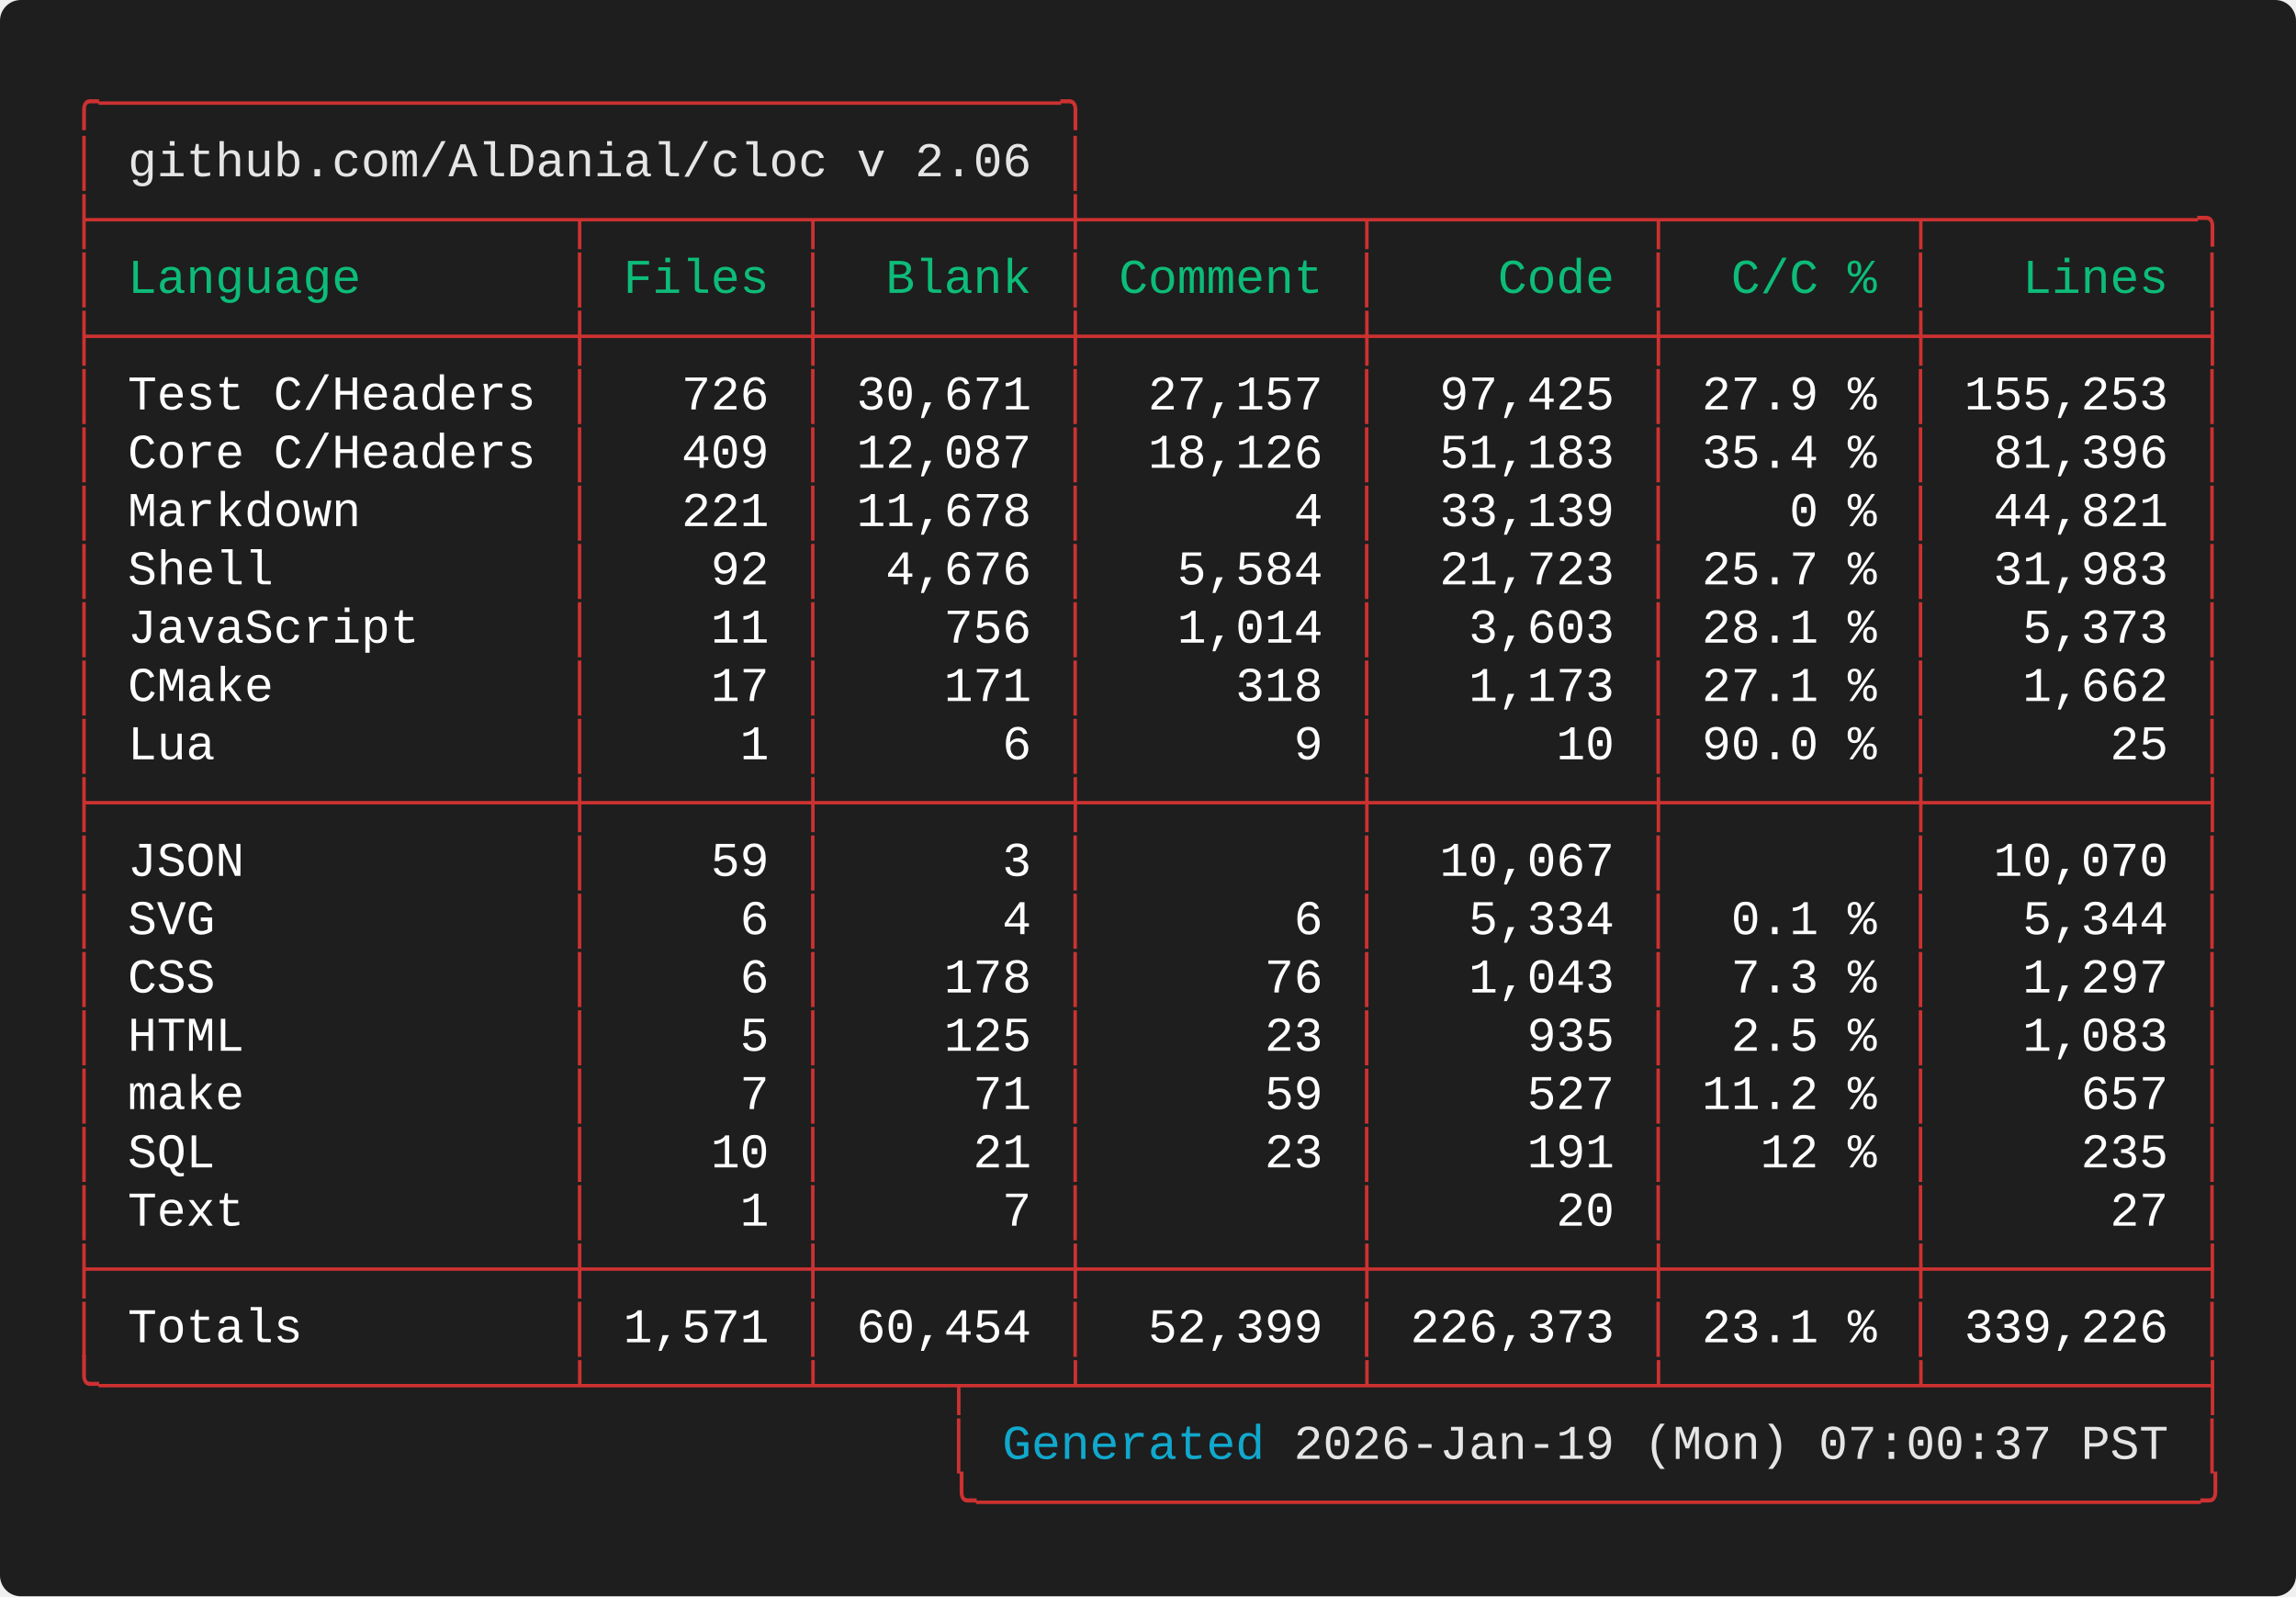
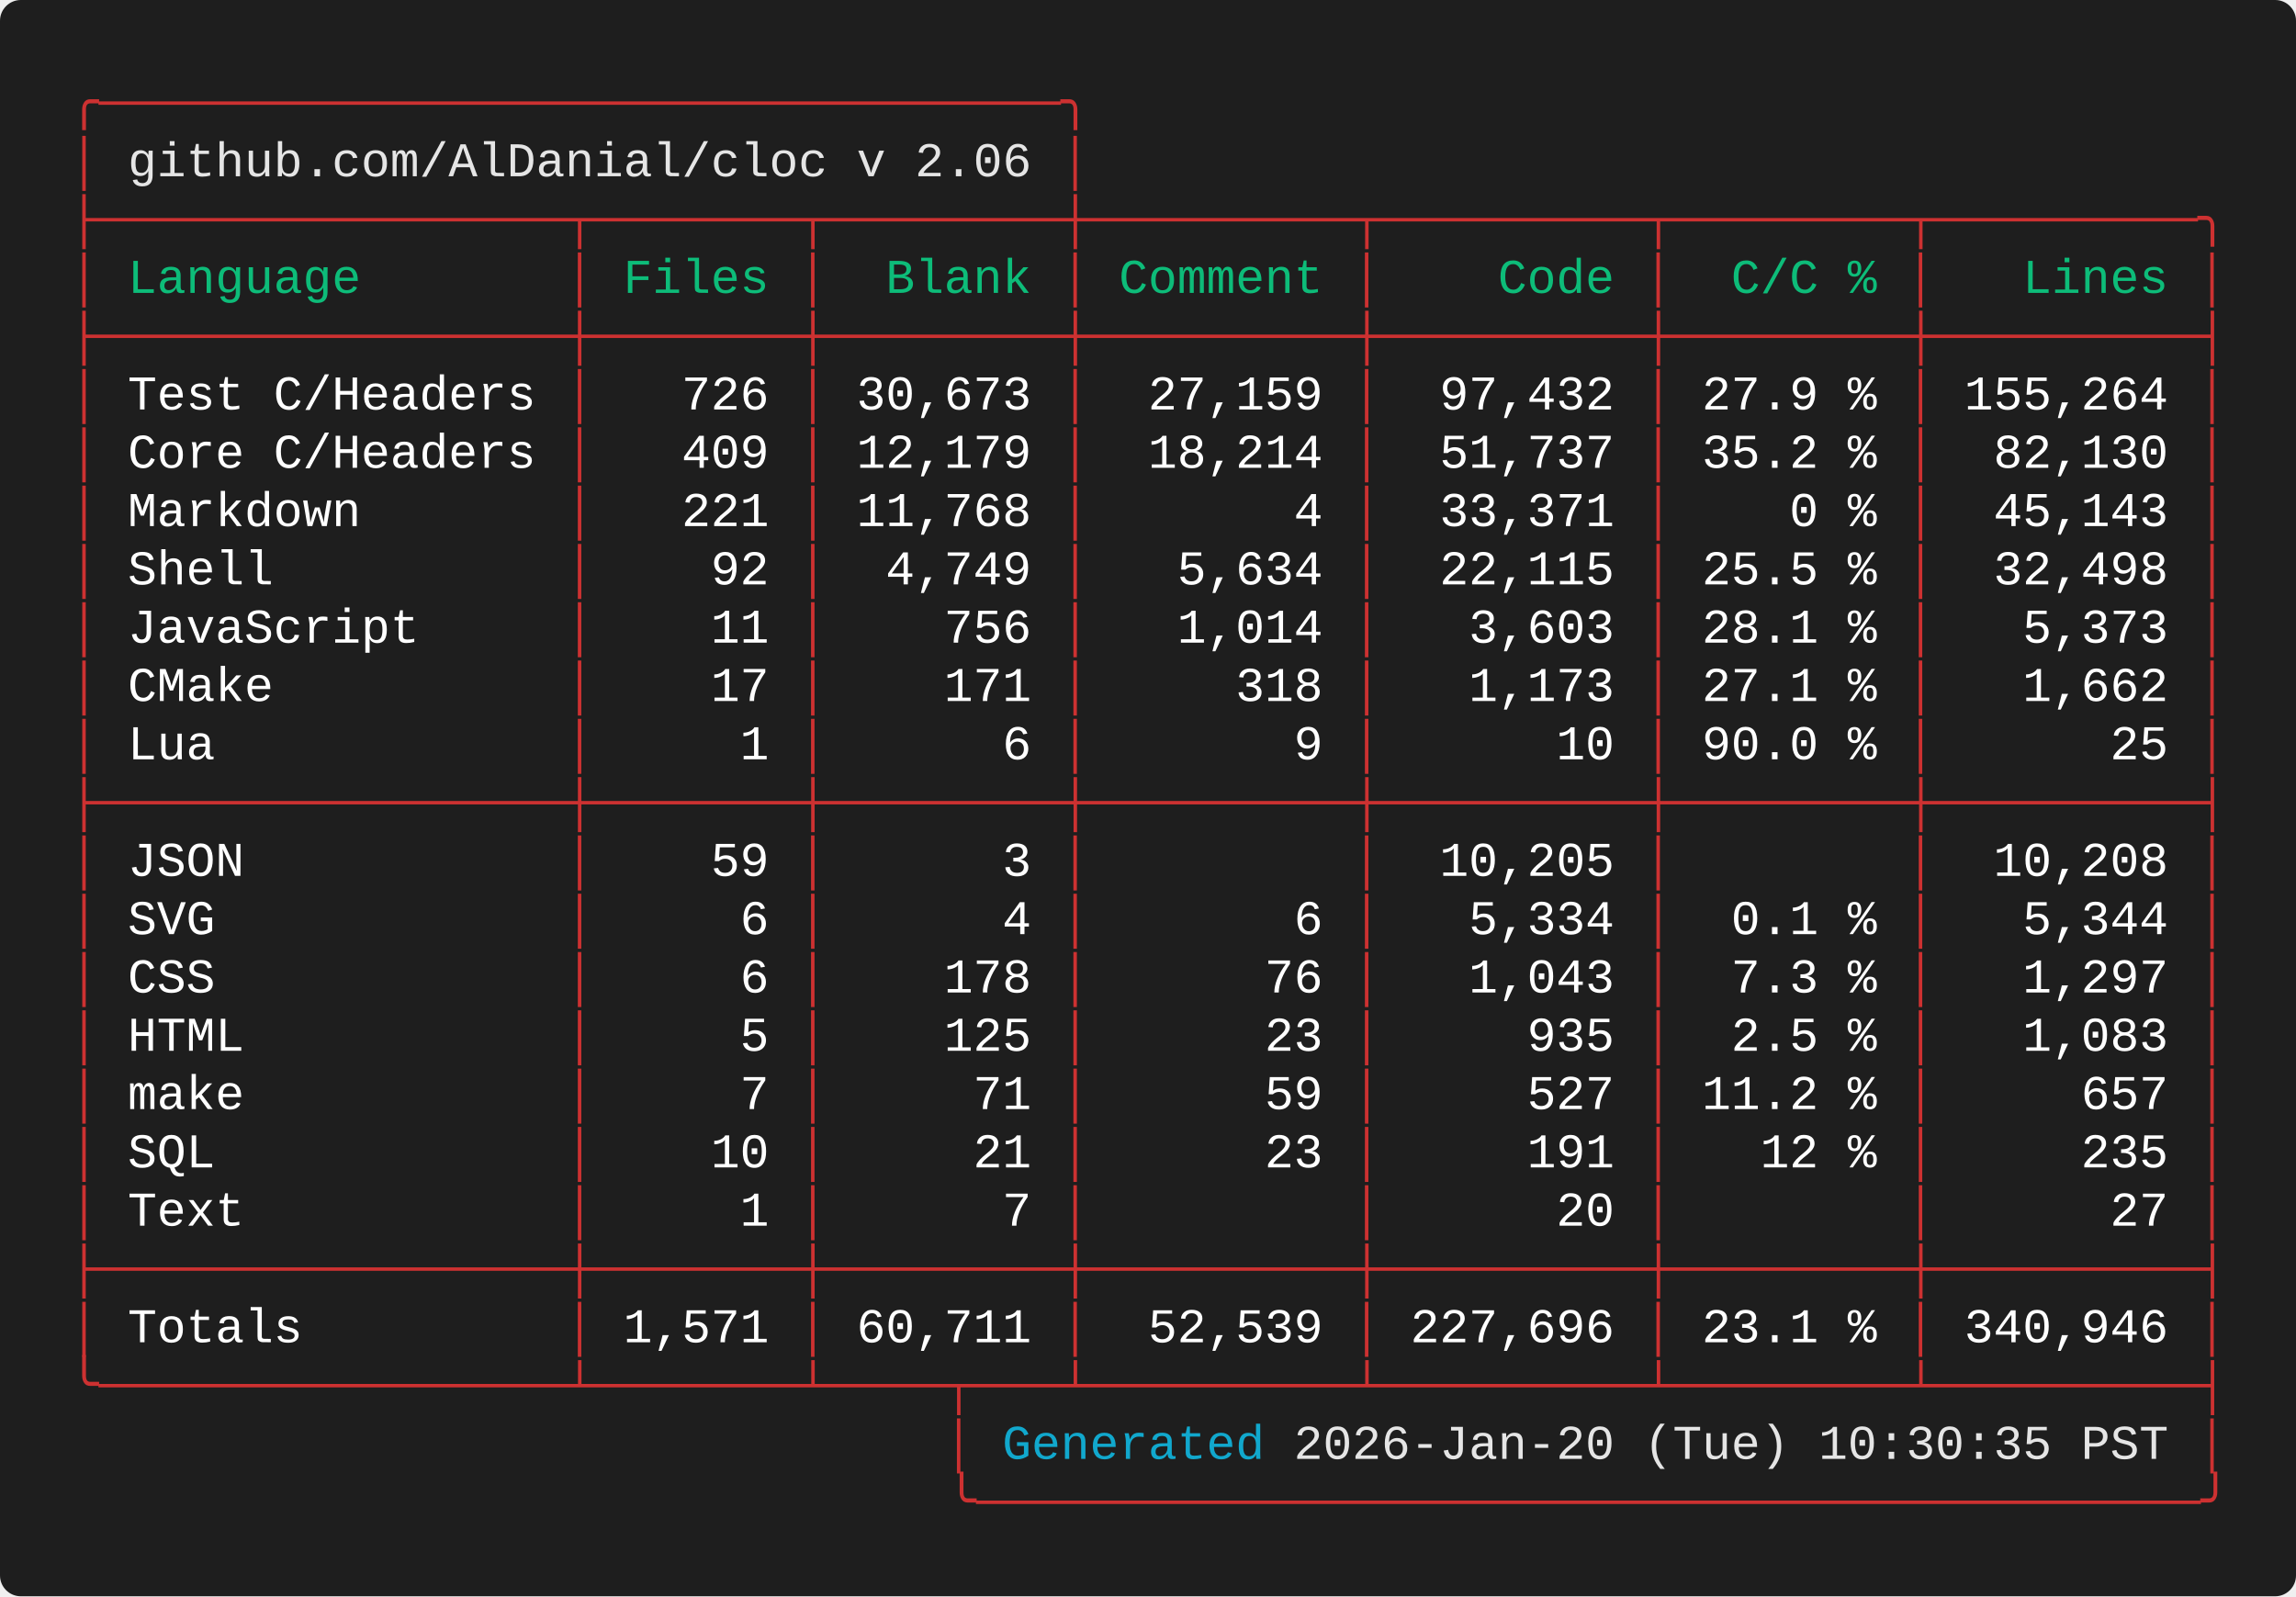
<svg xmlns="http://www.w3.org/2000/svg" width="661.60" height="460.00" viewBox="0 0 661.60 460.00">
  <defs>
    <style type="text/css">.terminal-text { font-family: 'Vanadium Mono Semi-Extended', 'Consolas', 'Monaco', 'Courier New', monospace; }</style>
  </defs>
  <rect width="100%" height="100%" fill="#1e1e1e" rx="6" />
  <text x="20.00" y="34.00" font-size="14" class="terminal-text" xml:space="preserve" textLength="294.00" lengthAdjust="spacingAndGlyphs" fill="#cd3131">╭─────────────────────────────────╮</text>
  <text x="20.00" y="50.80" font-size="14" class="terminal-text" xml:space="preserve" textLength="16.80" lengthAdjust="spacingAndGlyphs" fill="#cd3131">│ </text>
  <text x="36.80" y="50.80" font-size="14" class="terminal-text" xml:space="preserve" textLength="260.40" lengthAdjust="spacingAndGlyphs" fill="#e5e5e5">github.com/AlDanial/cloc v 2.06</text>
  <text x="297.20" y="50.80" font-size="14" class="terminal-text" xml:space="preserve" textLength="8.40" lengthAdjust="spacingAndGlyphs" fill="#ffffff"> </text>
  <text x="305.60" y="50.80" font-size="14" class="terminal-text" xml:space="preserve" textLength="8.40" lengthAdjust="spacingAndGlyphs" fill="#cd3131">│</text>
  <text x="20.00" y="67.60" font-size="14" class="terminal-text" xml:space="preserve" textLength="621.60" lengthAdjust="spacingAndGlyphs" fill="#cd3131">├────────────────┬───────┬────────┼─────────┬─────────┬────────┬─────────╮</text>
  <text x="20.00" y="84.40" font-size="14" class="terminal-text" xml:space="preserve" textLength="8.40" lengthAdjust="spacingAndGlyphs" fill="#cd3131">│</text>
  <text x="28.40" y="84.40" font-size="14" class="terminal-text" xml:space="preserve" textLength="134.40" lengthAdjust="spacingAndGlyphs" fill="#0dbc79"> Language       </text>
  <text x="162.80" y="84.40" font-size="14" class="terminal-text" xml:space="preserve" textLength="8.40" lengthAdjust="spacingAndGlyphs" fill="#cd3131">│</text>
  <text x="171.20" y="84.40" font-size="14" class="terminal-text" xml:space="preserve" textLength="58.80" lengthAdjust="spacingAndGlyphs" fill="#0dbc79"> Files </text>
  <text x="230.00" y="84.40" font-size="14" class="terminal-text" xml:space="preserve" textLength="8.40" lengthAdjust="spacingAndGlyphs" fill="#cd3131">│</text>
  <text x="238.40" y="84.40" font-size="14" class="terminal-text" xml:space="preserve" textLength="67.20" lengthAdjust="spacingAndGlyphs" fill="#0dbc79">  Blank </text>
  <text x="305.60" y="84.40" font-size="14" class="terminal-text" xml:space="preserve" textLength="8.40" lengthAdjust="spacingAndGlyphs" fill="#cd3131">│</text>
  <text x="314.00" y="84.40" font-size="14" class="terminal-text" xml:space="preserve" textLength="75.60" lengthAdjust="spacingAndGlyphs" fill="#0dbc79"> Comment </text>
  <text x="389.60" y="84.40" font-size="14" class="terminal-text" xml:space="preserve" textLength="8.40" lengthAdjust="spacingAndGlyphs" fill="#cd3131">│</text>
  <text x="398.00" y="84.40" font-size="14" class="terminal-text" xml:space="preserve" textLength="75.60" lengthAdjust="spacingAndGlyphs" fill="#0dbc79">    Code </text>
  <text x="473.60" y="84.40" font-size="14" class="terminal-text" xml:space="preserve" textLength="8.40" lengthAdjust="spacingAndGlyphs" fill="#cd3131">│</text>
  <text x="482.00" y="84.40" font-size="14" class="terminal-text" xml:space="preserve" textLength="67.20" lengthAdjust="spacingAndGlyphs" fill="#0dbc79">  C/C % </text>
  <text x="549.20" y="84.40" font-size="14" class="terminal-text" xml:space="preserve" textLength="8.40" lengthAdjust="spacingAndGlyphs" fill="#cd3131">│</text>
  <text x="557.60" y="84.40" font-size="14" class="terminal-text" xml:space="preserve" textLength="75.60" lengthAdjust="spacingAndGlyphs" fill="#0dbc79">   Lines </text>
  <text x="633.20" y="84.40" font-size="14" class="terminal-text" xml:space="preserve" textLength="8.40" lengthAdjust="spacingAndGlyphs" fill="#cd3131">│</text>
  <text x="20.00" y="101.20" font-size="14" class="terminal-text" xml:space="preserve" textLength="621.60" lengthAdjust="spacingAndGlyphs" fill="#cd3131">├────────────────┼───────┼────────┼─────────┼─────────┼────────┼─────────┤</text>
  <text x="20.00" y="118.00" font-size="14" class="terminal-text" xml:space="preserve" textLength="8.40" lengthAdjust="spacingAndGlyphs" fill="#cd3131">│</text>
  <text x="28.40" y="118.00" font-size="14" class="terminal-text" xml:space="preserve" textLength="134.40" lengthAdjust="spacingAndGlyphs" fill="#ffffff"> Test C/Headers </text>
  <text x="162.80" y="118.00" font-size="14" class="terminal-text" xml:space="preserve" textLength="8.40" lengthAdjust="spacingAndGlyphs" fill="#cd3131">│</text>
  <text x="171.20" y="118.00" font-size="14" class="terminal-text" xml:space="preserve" textLength="58.80" lengthAdjust="spacingAndGlyphs" fill="#ffffff">   726 </text>
  <text x="230.00" y="118.00" font-size="14" class="terminal-text" xml:space="preserve" textLength="8.40" lengthAdjust="spacingAndGlyphs" fill="#cd3131">│</text>
-   <text x="238.40" y="118.00" font-size="14" class="terminal-text" xml:space="preserve" textLength="67.20" lengthAdjust="spacingAndGlyphs" fill="#ffffff"> 30,671 </text>
+   <text x="238.40" y="118.00" font-size="14" class="terminal-text" xml:space="preserve" textLength="67.20" lengthAdjust="spacingAndGlyphs" fill="#ffffff"> 30,673 </text>
  <text x="305.60" y="118.00" font-size="14" class="terminal-text" xml:space="preserve" textLength="8.40" lengthAdjust="spacingAndGlyphs" fill="#cd3131">│</text>
-   <text x="314.00" y="118.00" font-size="14" class="terminal-text" xml:space="preserve" textLength="75.60" lengthAdjust="spacingAndGlyphs" fill="#ffffff">  27,157 </text>
+   <text x="314.00" y="118.00" font-size="14" class="terminal-text" xml:space="preserve" textLength="75.60" lengthAdjust="spacingAndGlyphs" fill="#ffffff">  27,159 </text>
  <text x="389.60" y="118.00" font-size="14" class="terminal-text" xml:space="preserve" textLength="8.40" lengthAdjust="spacingAndGlyphs" fill="#cd3131">│</text>
-   <text x="398.00" y="118.00" font-size="14" class="terminal-text" xml:space="preserve" textLength="75.60" lengthAdjust="spacingAndGlyphs" fill="#ffffff">  97,425 </text>
+   <text x="398.00" y="118.00" font-size="14" class="terminal-text" xml:space="preserve" textLength="75.60" lengthAdjust="spacingAndGlyphs" fill="#ffffff">  97,432 </text>
  <text x="473.60" y="118.00" font-size="14" class="terminal-text" xml:space="preserve" textLength="8.40" lengthAdjust="spacingAndGlyphs" fill="#cd3131">│</text>
  <text x="482.00" y="118.00" font-size="14" class="terminal-text" xml:space="preserve" textLength="67.20" lengthAdjust="spacingAndGlyphs" fill="#ffffff"> 27.9 % </text>
  <text x="549.20" y="118.00" font-size="14" class="terminal-text" xml:space="preserve" textLength="8.40" lengthAdjust="spacingAndGlyphs" fill="#cd3131">│</text>
-   <text x="557.60" y="118.00" font-size="14" class="terminal-text" xml:space="preserve" textLength="75.60" lengthAdjust="spacingAndGlyphs" fill="#ffffff"> 155,253 </text>
+   <text x="557.60" y="118.00" font-size="14" class="terminal-text" xml:space="preserve" textLength="75.60" lengthAdjust="spacingAndGlyphs" fill="#ffffff"> 155,264 </text>
  <text x="633.20" y="118.00" font-size="14" class="terminal-text" xml:space="preserve" textLength="8.40" lengthAdjust="spacingAndGlyphs" fill="#cd3131">│</text>
  <text x="20.00" y="134.80" font-size="14" class="terminal-text" xml:space="preserve" textLength="8.40" lengthAdjust="spacingAndGlyphs" fill="#cd3131">│</text>
  <text x="28.40" y="134.80" font-size="14" class="terminal-text" xml:space="preserve" textLength="134.40" lengthAdjust="spacingAndGlyphs" fill="#ffffff"> Core C/Headers </text>
  <text x="162.80" y="134.80" font-size="14" class="terminal-text" xml:space="preserve" textLength="8.40" lengthAdjust="spacingAndGlyphs" fill="#cd3131">│</text>
  <text x="171.20" y="134.80" font-size="14" class="terminal-text" xml:space="preserve" textLength="58.80" lengthAdjust="spacingAndGlyphs" fill="#ffffff">   409 </text>
  <text x="230.00" y="134.80" font-size="14" class="terminal-text" xml:space="preserve" textLength="8.40" lengthAdjust="spacingAndGlyphs" fill="#cd3131">│</text>
-   <text x="238.40" y="134.80" font-size="14" class="terminal-text" xml:space="preserve" textLength="67.20" lengthAdjust="spacingAndGlyphs" fill="#ffffff"> 12,087 </text>
+   <text x="238.40" y="134.80" font-size="14" class="terminal-text" xml:space="preserve" textLength="67.20" lengthAdjust="spacingAndGlyphs" fill="#ffffff"> 12,179 </text>
  <text x="305.60" y="134.80" font-size="14" class="terminal-text" xml:space="preserve" textLength="8.40" lengthAdjust="spacingAndGlyphs" fill="#cd3131">│</text>
-   <text x="314.00" y="134.80" font-size="14" class="terminal-text" xml:space="preserve" textLength="75.60" lengthAdjust="spacingAndGlyphs" fill="#ffffff">  18,126 </text>
+   <text x="314.00" y="134.80" font-size="14" class="terminal-text" xml:space="preserve" textLength="75.60" lengthAdjust="spacingAndGlyphs" fill="#ffffff">  18,214 </text>
  <text x="389.60" y="134.80" font-size="14" class="terminal-text" xml:space="preserve" textLength="8.40" lengthAdjust="spacingAndGlyphs" fill="#cd3131">│</text>
-   <text x="398.00" y="134.80" font-size="14" class="terminal-text" xml:space="preserve" textLength="75.60" lengthAdjust="spacingAndGlyphs" fill="#ffffff">  51,183 </text>
+   <text x="398.00" y="134.80" font-size="14" class="terminal-text" xml:space="preserve" textLength="75.60" lengthAdjust="spacingAndGlyphs" fill="#ffffff">  51,737 </text>
  <text x="473.60" y="134.80" font-size="14" class="terminal-text" xml:space="preserve" textLength="8.40" lengthAdjust="spacingAndGlyphs" fill="#cd3131">│</text>
-   <text x="482.00" y="134.80" font-size="14" class="terminal-text" xml:space="preserve" textLength="67.20" lengthAdjust="spacingAndGlyphs" fill="#ffffff"> 35.4 % </text>
+   <text x="482.00" y="134.80" font-size="14" class="terminal-text" xml:space="preserve" textLength="67.20" lengthAdjust="spacingAndGlyphs" fill="#ffffff"> 35.2 % </text>
  <text x="549.20" y="134.80" font-size="14" class="terminal-text" xml:space="preserve" textLength="8.40" lengthAdjust="spacingAndGlyphs" fill="#cd3131">│</text>
-   <text x="557.60" y="134.80" font-size="14" class="terminal-text" xml:space="preserve" textLength="75.60" lengthAdjust="spacingAndGlyphs" fill="#ffffff">  81,396 </text>
+   <text x="557.60" y="134.80" font-size="14" class="terminal-text" xml:space="preserve" textLength="75.60" lengthAdjust="spacingAndGlyphs" fill="#ffffff">  82,130 </text>
  <text x="633.20" y="134.80" font-size="14" class="terminal-text" xml:space="preserve" textLength="8.40" lengthAdjust="spacingAndGlyphs" fill="#cd3131">│</text>
  <text x="20.00" y="151.60" font-size="14" class="terminal-text" xml:space="preserve" textLength="8.40" lengthAdjust="spacingAndGlyphs" fill="#cd3131">│</text>
  <text x="28.40" y="151.60" font-size="14" class="terminal-text" xml:space="preserve" textLength="134.40" lengthAdjust="spacingAndGlyphs" fill="#ffffff"> Markdown       </text>
  <text x="162.80" y="151.60" font-size="14" class="terminal-text" xml:space="preserve" textLength="8.40" lengthAdjust="spacingAndGlyphs" fill="#cd3131">│</text>
  <text x="171.20" y="151.60" font-size="14" class="terminal-text" xml:space="preserve" textLength="58.80" lengthAdjust="spacingAndGlyphs" fill="#ffffff">   221 </text>
  <text x="230.00" y="151.60" font-size="14" class="terminal-text" xml:space="preserve" textLength="8.40" lengthAdjust="spacingAndGlyphs" fill="#cd3131">│</text>
-   <text x="238.40" y="151.60" font-size="14" class="terminal-text" xml:space="preserve" textLength="67.20" lengthAdjust="spacingAndGlyphs" fill="#ffffff"> 11,678 </text>
+   <text x="238.40" y="151.60" font-size="14" class="terminal-text" xml:space="preserve" textLength="67.20" lengthAdjust="spacingAndGlyphs" fill="#ffffff"> 11,768 </text>
  <text x="305.60" y="151.60" font-size="14" class="terminal-text" xml:space="preserve" textLength="8.40" lengthAdjust="spacingAndGlyphs" fill="#cd3131">│</text>
  <text x="314.00" y="151.60" font-size="14" class="terminal-text" xml:space="preserve" textLength="75.60" lengthAdjust="spacingAndGlyphs" fill="#ffffff">       4 </text>
  <text x="389.60" y="151.60" font-size="14" class="terminal-text" xml:space="preserve" textLength="8.40" lengthAdjust="spacingAndGlyphs" fill="#cd3131">│</text>
-   <text x="398.00" y="151.60" font-size="14" class="terminal-text" xml:space="preserve" textLength="75.60" lengthAdjust="spacingAndGlyphs" fill="#ffffff">  33,139 </text>
+   <text x="398.00" y="151.60" font-size="14" class="terminal-text" xml:space="preserve" textLength="75.60" lengthAdjust="spacingAndGlyphs" fill="#ffffff">  33,371 </text>
  <text x="473.60" y="151.60" font-size="14" class="terminal-text" xml:space="preserve" textLength="8.40" lengthAdjust="spacingAndGlyphs" fill="#cd3131">│</text>
  <text x="482.00" y="151.60" font-size="14" class="terminal-text" xml:space="preserve" textLength="67.20" lengthAdjust="spacingAndGlyphs" fill="#ffffff">    0 % </text>
  <text x="549.20" y="151.60" font-size="14" class="terminal-text" xml:space="preserve" textLength="8.40" lengthAdjust="spacingAndGlyphs" fill="#cd3131">│</text>
-   <text x="557.60" y="151.60" font-size="14" class="terminal-text" xml:space="preserve" textLength="75.60" lengthAdjust="spacingAndGlyphs" fill="#ffffff">  44,821 </text>
+   <text x="557.60" y="151.60" font-size="14" class="terminal-text" xml:space="preserve" textLength="75.60" lengthAdjust="spacingAndGlyphs" fill="#ffffff">  45,143 </text>
  <text x="633.20" y="151.60" font-size="14" class="terminal-text" xml:space="preserve" textLength="8.40" lengthAdjust="spacingAndGlyphs" fill="#cd3131">│</text>
  <text x="20.00" y="168.40" font-size="14" class="terminal-text" xml:space="preserve" textLength="8.40" lengthAdjust="spacingAndGlyphs" fill="#cd3131">│</text>
  <text x="28.40" y="168.40" font-size="14" class="terminal-text" xml:space="preserve" textLength="134.40" lengthAdjust="spacingAndGlyphs" fill="#ffffff"> Shell          </text>
  <text x="162.80" y="168.40" font-size="14" class="terminal-text" xml:space="preserve" textLength="8.40" lengthAdjust="spacingAndGlyphs" fill="#cd3131">│</text>
  <text x="171.20" y="168.40" font-size="14" class="terminal-text" xml:space="preserve" textLength="58.80" lengthAdjust="spacingAndGlyphs" fill="#ffffff">    92 </text>
  <text x="230.00" y="168.40" font-size="14" class="terminal-text" xml:space="preserve" textLength="8.40" lengthAdjust="spacingAndGlyphs" fill="#cd3131">│</text>
-   <text x="238.40" y="168.40" font-size="14" class="terminal-text" xml:space="preserve" textLength="67.20" lengthAdjust="spacingAndGlyphs" fill="#ffffff">  4,676 </text>
+   <text x="238.40" y="168.40" font-size="14" class="terminal-text" xml:space="preserve" textLength="67.20" lengthAdjust="spacingAndGlyphs" fill="#ffffff">  4,749 </text>
  <text x="305.60" y="168.40" font-size="14" class="terminal-text" xml:space="preserve" textLength="8.40" lengthAdjust="spacingAndGlyphs" fill="#cd3131">│</text>
-   <text x="314.00" y="168.40" font-size="14" class="terminal-text" xml:space="preserve" textLength="75.60" lengthAdjust="spacingAndGlyphs" fill="#ffffff">   5,584 </text>
+   <text x="314.00" y="168.40" font-size="14" class="terminal-text" xml:space="preserve" textLength="75.60" lengthAdjust="spacingAndGlyphs" fill="#ffffff">   5,634 </text>
  <text x="389.60" y="168.40" font-size="14" class="terminal-text" xml:space="preserve" textLength="8.40" lengthAdjust="spacingAndGlyphs" fill="#cd3131">│</text>
-   <text x="398.00" y="168.40" font-size="14" class="terminal-text" xml:space="preserve" textLength="75.60" lengthAdjust="spacingAndGlyphs" fill="#ffffff">  21,723 </text>
+   <text x="398.00" y="168.40" font-size="14" class="terminal-text" xml:space="preserve" textLength="75.60" lengthAdjust="spacingAndGlyphs" fill="#ffffff">  22,115 </text>
  <text x="473.60" y="168.40" font-size="14" class="terminal-text" xml:space="preserve" textLength="8.40" lengthAdjust="spacingAndGlyphs" fill="#cd3131">│</text>
-   <text x="482.00" y="168.40" font-size="14" class="terminal-text" xml:space="preserve" textLength="67.20" lengthAdjust="spacingAndGlyphs" fill="#ffffff"> 25.7 % </text>
+   <text x="482.00" y="168.40" font-size="14" class="terminal-text" xml:space="preserve" textLength="67.20" lengthAdjust="spacingAndGlyphs" fill="#ffffff"> 25.5 % </text>
  <text x="549.20" y="168.40" font-size="14" class="terminal-text" xml:space="preserve" textLength="8.40" lengthAdjust="spacingAndGlyphs" fill="#cd3131">│</text>
-   <text x="557.60" y="168.40" font-size="14" class="terminal-text" xml:space="preserve" textLength="75.60" lengthAdjust="spacingAndGlyphs" fill="#ffffff">  31,983 </text>
+   <text x="557.60" y="168.40" font-size="14" class="terminal-text" xml:space="preserve" textLength="75.60" lengthAdjust="spacingAndGlyphs" fill="#ffffff">  32,498 </text>
  <text x="633.20" y="168.40" font-size="14" class="terminal-text" xml:space="preserve" textLength="8.40" lengthAdjust="spacingAndGlyphs" fill="#cd3131">│</text>
  <text x="20.00" y="185.20" font-size="14" class="terminal-text" xml:space="preserve" textLength="8.40" lengthAdjust="spacingAndGlyphs" fill="#cd3131">│</text>
  <text x="28.40" y="185.20" font-size="14" class="terminal-text" xml:space="preserve" textLength="134.40" lengthAdjust="spacingAndGlyphs" fill="#ffffff"> JavaScript     </text>
  <text x="162.80" y="185.20" font-size="14" class="terminal-text" xml:space="preserve" textLength="8.40" lengthAdjust="spacingAndGlyphs" fill="#cd3131">│</text>
  <text x="171.20" y="185.20" font-size="14" class="terminal-text" xml:space="preserve" textLength="58.80" lengthAdjust="spacingAndGlyphs" fill="#ffffff">    11 </text>
  <text x="230.00" y="185.20" font-size="14" class="terminal-text" xml:space="preserve" textLength="8.40" lengthAdjust="spacingAndGlyphs" fill="#cd3131">│</text>
  <text x="238.40" y="185.20" font-size="14" class="terminal-text" xml:space="preserve" textLength="67.20" lengthAdjust="spacingAndGlyphs" fill="#ffffff">    756 </text>
  <text x="305.60" y="185.20" font-size="14" class="terminal-text" xml:space="preserve" textLength="8.40" lengthAdjust="spacingAndGlyphs" fill="#cd3131">│</text>
  <text x="314.00" y="185.20" font-size="14" class="terminal-text" xml:space="preserve" textLength="75.60" lengthAdjust="spacingAndGlyphs" fill="#ffffff">   1,014 </text>
  <text x="389.60" y="185.20" font-size="14" class="terminal-text" xml:space="preserve" textLength="8.40" lengthAdjust="spacingAndGlyphs" fill="#cd3131">│</text>
  <text x="398.00" y="185.20" font-size="14" class="terminal-text" xml:space="preserve" textLength="75.60" lengthAdjust="spacingAndGlyphs" fill="#ffffff">   3,603 </text>
  <text x="473.60" y="185.20" font-size="14" class="terminal-text" xml:space="preserve" textLength="8.40" lengthAdjust="spacingAndGlyphs" fill="#cd3131">│</text>
  <text x="482.00" y="185.20" font-size="14" class="terminal-text" xml:space="preserve" textLength="67.20" lengthAdjust="spacingAndGlyphs" fill="#ffffff"> 28.1 % </text>
  <text x="549.20" y="185.20" font-size="14" class="terminal-text" xml:space="preserve" textLength="8.40" lengthAdjust="spacingAndGlyphs" fill="#cd3131">│</text>
  <text x="557.60" y="185.20" font-size="14" class="terminal-text" xml:space="preserve" textLength="75.60" lengthAdjust="spacingAndGlyphs" fill="#ffffff">   5,373 </text>
  <text x="633.20" y="185.20" font-size="14" class="terminal-text" xml:space="preserve" textLength="8.40" lengthAdjust="spacingAndGlyphs" fill="#cd3131">│</text>
  <text x="20.00" y="202.00" font-size="14" class="terminal-text" xml:space="preserve" textLength="8.40" lengthAdjust="spacingAndGlyphs" fill="#cd3131">│</text>
  <text x="28.40" y="202.00" font-size="14" class="terminal-text" xml:space="preserve" textLength="134.40" lengthAdjust="spacingAndGlyphs" fill="#ffffff"> CMake          </text>
  <text x="162.80" y="202.00" font-size="14" class="terminal-text" xml:space="preserve" textLength="8.40" lengthAdjust="spacingAndGlyphs" fill="#cd3131">│</text>
  <text x="171.20" y="202.00" font-size="14" class="terminal-text" xml:space="preserve" textLength="58.80" lengthAdjust="spacingAndGlyphs" fill="#ffffff">    17 </text>
  <text x="230.00" y="202.00" font-size="14" class="terminal-text" xml:space="preserve" textLength="8.40" lengthAdjust="spacingAndGlyphs" fill="#cd3131">│</text>
  <text x="238.40" y="202.00" font-size="14" class="terminal-text" xml:space="preserve" textLength="67.20" lengthAdjust="spacingAndGlyphs" fill="#ffffff">    171 </text>
  <text x="305.60" y="202.00" font-size="14" class="terminal-text" xml:space="preserve" textLength="8.40" lengthAdjust="spacingAndGlyphs" fill="#cd3131">│</text>
  <text x="314.00" y="202.00" font-size="14" class="terminal-text" xml:space="preserve" textLength="75.60" lengthAdjust="spacingAndGlyphs" fill="#ffffff">     318 </text>
  <text x="389.60" y="202.00" font-size="14" class="terminal-text" xml:space="preserve" textLength="8.40" lengthAdjust="spacingAndGlyphs" fill="#cd3131">│</text>
  <text x="398.00" y="202.00" font-size="14" class="terminal-text" xml:space="preserve" textLength="75.60" lengthAdjust="spacingAndGlyphs" fill="#ffffff">   1,173 </text>
  <text x="473.60" y="202.00" font-size="14" class="terminal-text" xml:space="preserve" textLength="8.40" lengthAdjust="spacingAndGlyphs" fill="#cd3131">│</text>
  <text x="482.00" y="202.00" font-size="14" class="terminal-text" xml:space="preserve" textLength="67.20" lengthAdjust="spacingAndGlyphs" fill="#ffffff"> 27.1 % </text>
  <text x="549.20" y="202.00" font-size="14" class="terminal-text" xml:space="preserve" textLength="8.40" lengthAdjust="spacingAndGlyphs" fill="#cd3131">│</text>
  <text x="557.60" y="202.00" font-size="14" class="terminal-text" xml:space="preserve" textLength="75.60" lengthAdjust="spacingAndGlyphs" fill="#ffffff">   1,662 </text>
  <text x="633.20" y="202.00" font-size="14" class="terminal-text" xml:space="preserve" textLength="8.40" lengthAdjust="spacingAndGlyphs" fill="#cd3131">│</text>
  <text x="20.00" y="218.80" font-size="14" class="terminal-text" xml:space="preserve" textLength="8.40" lengthAdjust="spacingAndGlyphs" fill="#cd3131">│</text>
  <text x="28.40" y="218.80" font-size="14" class="terminal-text" xml:space="preserve" textLength="134.40" lengthAdjust="spacingAndGlyphs" fill="#ffffff"> Lua            </text>
  <text x="162.80" y="218.80" font-size="14" class="terminal-text" xml:space="preserve" textLength="8.40" lengthAdjust="spacingAndGlyphs" fill="#cd3131">│</text>
  <text x="171.20" y="218.80" font-size="14" class="terminal-text" xml:space="preserve" textLength="58.80" lengthAdjust="spacingAndGlyphs" fill="#ffffff">     1 </text>
  <text x="230.00" y="218.80" font-size="14" class="terminal-text" xml:space="preserve" textLength="8.40" lengthAdjust="spacingAndGlyphs" fill="#cd3131">│</text>
  <text x="238.40" y="218.80" font-size="14" class="terminal-text" xml:space="preserve" textLength="67.20" lengthAdjust="spacingAndGlyphs" fill="#ffffff">      6 </text>
  <text x="305.60" y="218.80" font-size="14" class="terminal-text" xml:space="preserve" textLength="8.40" lengthAdjust="spacingAndGlyphs" fill="#cd3131">│</text>
  <text x="314.00" y="218.80" font-size="14" class="terminal-text" xml:space="preserve" textLength="75.60" lengthAdjust="spacingAndGlyphs" fill="#ffffff">       9 </text>
  <text x="389.60" y="218.80" font-size="14" class="terminal-text" xml:space="preserve" textLength="8.40" lengthAdjust="spacingAndGlyphs" fill="#cd3131">│</text>
  <text x="398.00" y="218.80" font-size="14" class="terminal-text" xml:space="preserve" textLength="75.60" lengthAdjust="spacingAndGlyphs" fill="#ffffff">      10 </text>
  <text x="473.60" y="218.80" font-size="14" class="terminal-text" xml:space="preserve" textLength="8.40" lengthAdjust="spacingAndGlyphs" fill="#cd3131">│</text>
  <text x="482.00" y="218.80" font-size="14" class="terminal-text" xml:space="preserve" textLength="67.20" lengthAdjust="spacingAndGlyphs" fill="#ffffff"> 90.0 % </text>
  <text x="549.20" y="218.80" font-size="14" class="terminal-text" xml:space="preserve" textLength="8.40" lengthAdjust="spacingAndGlyphs" fill="#cd3131">│</text>
  <text x="557.60" y="218.80" font-size="14" class="terminal-text" xml:space="preserve" textLength="75.60" lengthAdjust="spacingAndGlyphs" fill="#ffffff">      25 </text>
  <text x="633.20" y="218.80" font-size="14" class="terminal-text" xml:space="preserve" textLength="8.40" lengthAdjust="spacingAndGlyphs" fill="#cd3131">│</text>
  <text x="20.00" y="235.60" font-size="14" class="terminal-text" xml:space="preserve" textLength="621.60" lengthAdjust="spacingAndGlyphs" fill="#cd3131">├────────────────┼───────┼────────┼─────────┼─────────┼────────┼─────────┤</text>
  <text x="20.00" y="252.40" font-size="14" class="terminal-text" xml:space="preserve" textLength="8.40" lengthAdjust="spacingAndGlyphs" fill="#cd3131">│</text>
  <text x="28.40" y="252.40" font-size="14" class="terminal-text" xml:space="preserve" textLength="134.40" lengthAdjust="spacingAndGlyphs" fill="#ffffff"> JSON           </text>
  <text x="162.80" y="252.40" font-size="14" class="terminal-text" xml:space="preserve" textLength="8.40" lengthAdjust="spacingAndGlyphs" fill="#cd3131">│</text>
  <text x="171.20" y="252.40" font-size="14" class="terminal-text" xml:space="preserve" textLength="58.80" lengthAdjust="spacingAndGlyphs" fill="#ffffff">    59 </text>
  <text x="230.00" y="252.40" font-size="14" class="terminal-text" xml:space="preserve" textLength="8.40" lengthAdjust="spacingAndGlyphs" fill="#cd3131">│</text>
  <text x="238.40" y="252.40" font-size="14" class="terminal-text" xml:space="preserve" textLength="67.20" lengthAdjust="spacingAndGlyphs" fill="#ffffff">      3 </text>
  <text x="305.60" y="252.40" font-size="14" class="terminal-text" xml:space="preserve" textLength="8.40" lengthAdjust="spacingAndGlyphs" fill="#cd3131">│</text>
  <text x="314.00" y="252.40" font-size="14" class="terminal-text" xml:space="preserve" textLength="75.60" lengthAdjust="spacingAndGlyphs" fill="#ffffff">         </text>
  <text x="389.60" y="252.40" font-size="14" class="terminal-text" xml:space="preserve" textLength="8.40" lengthAdjust="spacingAndGlyphs" fill="#cd3131">│</text>
-   <text x="398.00" y="252.40" font-size="14" class="terminal-text" xml:space="preserve" textLength="75.60" lengthAdjust="spacingAndGlyphs" fill="#ffffff">  10,067 </text>
+   <text x="398.00" y="252.40" font-size="14" class="terminal-text" xml:space="preserve" textLength="75.60" lengthAdjust="spacingAndGlyphs" fill="#ffffff">  10,205 </text>
  <text x="473.60" y="252.40" font-size="14" class="terminal-text" xml:space="preserve" textLength="8.40" lengthAdjust="spacingAndGlyphs" fill="#cd3131">│</text>
  <text x="482.00" y="252.40" font-size="14" class="terminal-text" xml:space="preserve" textLength="67.20" lengthAdjust="spacingAndGlyphs" fill="#ffffff">        </text>
  <text x="549.20" y="252.40" font-size="14" class="terminal-text" xml:space="preserve" textLength="8.40" lengthAdjust="spacingAndGlyphs" fill="#cd3131">│</text>
-   <text x="557.60" y="252.40" font-size="14" class="terminal-text" xml:space="preserve" textLength="75.60" lengthAdjust="spacingAndGlyphs" fill="#ffffff">  10,070 </text>
+   <text x="557.60" y="252.40" font-size="14" class="terminal-text" xml:space="preserve" textLength="75.60" lengthAdjust="spacingAndGlyphs" fill="#ffffff">  10,208 </text>
  <text x="633.20" y="252.40" font-size="14" class="terminal-text" xml:space="preserve" textLength="8.40" lengthAdjust="spacingAndGlyphs" fill="#cd3131">│</text>
  <text x="20.00" y="269.20" font-size="14" class="terminal-text" xml:space="preserve" textLength="8.40" lengthAdjust="spacingAndGlyphs" fill="#cd3131">│</text>
  <text x="28.40" y="269.20" font-size="14" class="terminal-text" xml:space="preserve" textLength="134.40" lengthAdjust="spacingAndGlyphs" fill="#ffffff"> SVG            </text>
  <text x="162.80" y="269.20" font-size="14" class="terminal-text" xml:space="preserve" textLength="8.40" lengthAdjust="spacingAndGlyphs" fill="#cd3131">│</text>
  <text x="171.20" y="269.20" font-size="14" class="terminal-text" xml:space="preserve" textLength="58.80" lengthAdjust="spacingAndGlyphs" fill="#ffffff">     6 </text>
  <text x="230.00" y="269.20" font-size="14" class="terminal-text" xml:space="preserve" textLength="8.40" lengthAdjust="spacingAndGlyphs" fill="#cd3131">│</text>
  <text x="238.40" y="269.20" font-size="14" class="terminal-text" xml:space="preserve" textLength="67.20" lengthAdjust="spacingAndGlyphs" fill="#ffffff">      4 </text>
  <text x="305.60" y="269.20" font-size="14" class="terminal-text" xml:space="preserve" textLength="8.40" lengthAdjust="spacingAndGlyphs" fill="#cd3131">│</text>
  <text x="314.00" y="269.20" font-size="14" class="terminal-text" xml:space="preserve" textLength="75.60" lengthAdjust="spacingAndGlyphs" fill="#ffffff">       6 </text>
  <text x="389.60" y="269.20" font-size="14" class="terminal-text" xml:space="preserve" textLength="8.40" lengthAdjust="spacingAndGlyphs" fill="#cd3131">│</text>
  <text x="398.00" y="269.20" font-size="14" class="terminal-text" xml:space="preserve" textLength="75.60" lengthAdjust="spacingAndGlyphs" fill="#ffffff">   5,334 </text>
  <text x="473.60" y="269.20" font-size="14" class="terminal-text" xml:space="preserve" textLength="8.40" lengthAdjust="spacingAndGlyphs" fill="#cd3131">│</text>
  <text x="482.00" y="269.20" font-size="14" class="terminal-text" xml:space="preserve" textLength="67.20" lengthAdjust="spacingAndGlyphs" fill="#ffffff">  0.1 % </text>
  <text x="549.20" y="269.20" font-size="14" class="terminal-text" xml:space="preserve" textLength="8.40" lengthAdjust="spacingAndGlyphs" fill="#cd3131">│</text>
  <text x="557.60" y="269.20" font-size="14" class="terminal-text" xml:space="preserve" textLength="75.60" lengthAdjust="spacingAndGlyphs" fill="#ffffff">   5,344 </text>
  <text x="633.20" y="269.20" font-size="14" class="terminal-text" xml:space="preserve" textLength="8.40" lengthAdjust="spacingAndGlyphs" fill="#cd3131">│</text>
  <text x="20.00" y="286.00" font-size="14" class="terminal-text" xml:space="preserve" textLength="8.40" lengthAdjust="spacingAndGlyphs" fill="#cd3131">│</text>
  <text x="28.40" y="286.00" font-size="14" class="terminal-text" xml:space="preserve" textLength="134.40" lengthAdjust="spacingAndGlyphs" fill="#ffffff"> CSS            </text>
  <text x="162.80" y="286.00" font-size="14" class="terminal-text" xml:space="preserve" textLength="8.40" lengthAdjust="spacingAndGlyphs" fill="#cd3131">│</text>
  <text x="171.20" y="286.00" font-size="14" class="terminal-text" xml:space="preserve" textLength="58.80" lengthAdjust="spacingAndGlyphs" fill="#ffffff">     6 </text>
  <text x="230.00" y="286.00" font-size="14" class="terminal-text" xml:space="preserve" textLength="8.40" lengthAdjust="spacingAndGlyphs" fill="#cd3131">│</text>
  <text x="238.40" y="286.00" font-size="14" class="terminal-text" xml:space="preserve" textLength="67.20" lengthAdjust="spacingAndGlyphs" fill="#ffffff">    178 </text>
  <text x="305.60" y="286.00" font-size="14" class="terminal-text" xml:space="preserve" textLength="8.40" lengthAdjust="spacingAndGlyphs" fill="#cd3131">│</text>
  <text x="314.00" y="286.00" font-size="14" class="terminal-text" xml:space="preserve" textLength="75.60" lengthAdjust="spacingAndGlyphs" fill="#ffffff">      76 </text>
  <text x="389.60" y="286.00" font-size="14" class="terminal-text" xml:space="preserve" textLength="8.40" lengthAdjust="spacingAndGlyphs" fill="#cd3131">│</text>
  <text x="398.00" y="286.00" font-size="14" class="terminal-text" xml:space="preserve" textLength="75.60" lengthAdjust="spacingAndGlyphs" fill="#ffffff">   1,043 </text>
  <text x="473.60" y="286.00" font-size="14" class="terminal-text" xml:space="preserve" textLength="8.40" lengthAdjust="spacingAndGlyphs" fill="#cd3131">│</text>
  <text x="482.00" y="286.00" font-size="14" class="terminal-text" xml:space="preserve" textLength="67.20" lengthAdjust="spacingAndGlyphs" fill="#ffffff">  7.3 % </text>
  <text x="549.20" y="286.00" font-size="14" class="terminal-text" xml:space="preserve" textLength="8.40" lengthAdjust="spacingAndGlyphs" fill="#cd3131">│</text>
  <text x="557.60" y="286.00" font-size="14" class="terminal-text" xml:space="preserve" textLength="75.60" lengthAdjust="spacingAndGlyphs" fill="#ffffff">   1,297 </text>
  <text x="633.20" y="286.00" font-size="14" class="terminal-text" xml:space="preserve" textLength="8.40" lengthAdjust="spacingAndGlyphs" fill="#cd3131">│</text>
  <text x="20.00" y="302.80" font-size="14" class="terminal-text" xml:space="preserve" textLength="8.40" lengthAdjust="spacingAndGlyphs" fill="#cd3131">│</text>
  <text x="28.40" y="302.80" font-size="14" class="terminal-text" xml:space="preserve" textLength="134.40" lengthAdjust="spacingAndGlyphs" fill="#ffffff"> HTML           </text>
  <text x="162.80" y="302.80" font-size="14" class="terminal-text" xml:space="preserve" textLength="8.40" lengthAdjust="spacingAndGlyphs" fill="#cd3131">│</text>
  <text x="171.20" y="302.80" font-size="14" class="terminal-text" xml:space="preserve" textLength="58.80" lengthAdjust="spacingAndGlyphs" fill="#ffffff">     5 </text>
  <text x="230.00" y="302.80" font-size="14" class="terminal-text" xml:space="preserve" textLength="8.40" lengthAdjust="spacingAndGlyphs" fill="#cd3131">│</text>
  <text x="238.40" y="302.80" font-size="14" class="terminal-text" xml:space="preserve" textLength="67.20" lengthAdjust="spacingAndGlyphs" fill="#ffffff">    125 </text>
  <text x="305.60" y="302.80" font-size="14" class="terminal-text" xml:space="preserve" textLength="8.40" lengthAdjust="spacingAndGlyphs" fill="#cd3131">│</text>
  <text x="314.00" y="302.80" font-size="14" class="terminal-text" xml:space="preserve" textLength="75.60" lengthAdjust="spacingAndGlyphs" fill="#ffffff">      23 </text>
  <text x="389.60" y="302.80" font-size="14" class="terminal-text" xml:space="preserve" textLength="8.40" lengthAdjust="spacingAndGlyphs" fill="#cd3131">│</text>
  <text x="398.00" y="302.80" font-size="14" class="terminal-text" xml:space="preserve" textLength="75.60" lengthAdjust="spacingAndGlyphs" fill="#ffffff">     935 </text>
  <text x="473.60" y="302.80" font-size="14" class="terminal-text" xml:space="preserve" textLength="8.40" lengthAdjust="spacingAndGlyphs" fill="#cd3131">│</text>
  <text x="482.00" y="302.80" font-size="14" class="terminal-text" xml:space="preserve" textLength="67.20" lengthAdjust="spacingAndGlyphs" fill="#ffffff">  2.5 % </text>
  <text x="549.20" y="302.80" font-size="14" class="terminal-text" xml:space="preserve" textLength="8.40" lengthAdjust="spacingAndGlyphs" fill="#cd3131">│</text>
  <text x="557.60" y="302.80" font-size="14" class="terminal-text" xml:space="preserve" textLength="75.60" lengthAdjust="spacingAndGlyphs" fill="#ffffff">   1,083 </text>
  <text x="633.20" y="302.80" font-size="14" class="terminal-text" xml:space="preserve" textLength="8.40" lengthAdjust="spacingAndGlyphs" fill="#cd3131">│</text>
  <text x="20.00" y="319.60" font-size="14" class="terminal-text" xml:space="preserve" textLength="8.40" lengthAdjust="spacingAndGlyphs" fill="#cd3131">│</text>
  <text x="28.40" y="319.60" font-size="14" class="terminal-text" xml:space="preserve" textLength="134.40" lengthAdjust="spacingAndGlyphs" fill="#ffffff"> make           </text>
  <text x="162.80" y="319.60" font-size="14" class="terminal-text" xml:space="preserve" textLength="8.40" lengthAdjust="spacingAndGlyphs" fill="#cd3131">│</text>
  <text x="171.20" y="319.60" font-size="14" class="terminal-text" xml:space="preserve" textLength="58.80" lengthAdjust="spacingAndGlyphs" fill="#ffffff">     7 </text>
  <text x="230.00" y="319.60" font-size="14" class="terminal-text" xml:space="preserve" textLength="8.40" lengthAdjust="spacingAndGlyphs" fill="#cd3131">│</text>
  <text x="238.40" y="319.60" font-size="14" class="terminal-text" xml:space="preserve" textLength="67.20" lengthAdjust="spacingAndGlyphs" fill="#ffffff">     71 </text>
  <text x="305.60" y="319.60" font-size="14" class="terminal-text" xml:space="preserve" textLength="8.40" lengthAdjust="spacingAndGlyphs" fill="#cd3131">│</text>
  <text x="314.00" y="319.60" font-size="14" class="terminal-text" xml:space="preserve" textLength="75.60" lengthAdjust="spacingAndGlyphs" fill="#ffffff">      59 </text>
  <text x="389.60" y="319.60" font-size="14" class="terminal-text" xml:space="preserve" textLength="8.40" lengthAdjust="spacingAndGlyphs" fill="#cd3131">│</text>
  <text x="398.00" y="319.60" font-size="14" class="terminal-text" xml:space="preserve" textLength="75.60" lengthAdjust="spacingAndGlyphs" fill="#ffffff">     527 </text>
  <text x="473.60" y="319.60" font-size="14" class="terminal-text" xml:space="preserve" textLength="8.40" lengthAdjust="spacingAndGlyphs" fill="#cd3131">│</text>
  <text x="482.00" y="319.60" font-size="14" class="terminal-text" xml:space="preserve" textLength="67.20" lengthAdjust="spacingAndGlyphs" fill="#ffffff"> 11.2 % </text>
  <text x="549.20" y="319.60" font-size="14" class="terminal-text" xml:space="preserve" textLength="8.40" lengthAdjust="spacingAndGlyphs" fill="#cd3131">│</text>
  <text x="557.60" y="319.60" font-size="14" class="terminal-text" xml:space="preserve" textLength="75.60" lengthAdjust="spacingAndGlyphs" fill="#ffffff">     657 </text>
  <text x="633.20" y="319.60" font-size="14" class="terminal-text" xml:space="preserve" textLength="8.40" lengthAdjust="spacingAndGlyphs" fill="#cd3131">│</text>
  <text x="20.00" y="336.40" font-size="14" class="terminal-text" xml:space="preserve" textLength="8.40" lengthAdjust="spacingAndGlyphs" fill="#cd3131">│</text>
  <text x="28.40" y="336.40" font-size="14" class="terminal-text" xml:space="preserve" textLength="134.40" lengthAdjust="spacingAndGlyphs" fill="#ffffff"> SQL            </text>
  <text x="162.80" y="336.40" font-size="14" class="terminal-text" xml:space="preserve" textLength="8.40" lengthAdjust="spacingAndGlyphs" fill="#cd3131">│</text>
  <text x="171.20" y="336.40" font-size="14" class="terminal-text" xml:space="preserve" textLength="58.80" lengthAdjust="spacingAndGlyphs" fill="#ffffff">    10 </text>
  <text x="230.00" y="336.40" font-size="14" class="terminal-text" xml:space="preserve" textLength="8.40" lengthAdjust="spacingAndGlyphs" fill="#cd3131">│</text>
  <text x="238.40" y="336.40" font-size="14" class="terminal-text" xml:space="preserve" textLength="67.20" lengthAdjust="spacingAndGlyphs" fill="#ffffff">     21 </text>
  <text x="305.60" y="336.40" font-size="14" class="terminal-text" xml:space="preserve" textLength="8.40" lengthAdjust="spacingAndGlyphs" fill="#cd3131">│</text>
  <text x="314.00" y="336.40" font-size="14" class="terminal-text" xml:space="preserve" textLength="75.60" lengthAdjust="spacingAndGlyphs" fill="#ffffff">      23 </text>
  <text x="389.60" y="336.40" font-size="14" class="terminal-text" xml:space="preserve" textLength="8.40" lengthAdjust="spacingAndGlyphs" fill="#cd3131">│</text>
  <text x="398.00" y="336.40" font-size="14" class="terminal-text" xml:space="preserve" textLength="75.60" lengthAdjust="spacingAndGlyphs" fill="#ffffff">     191 </text>
  <text x="473.60" y="336.40" font-size="14" class="terminal-text" xml:space="preserve" textLength="8.40" lengthAdjust="spacingAndGlyphs" fill="#cd3131">│</text>
  <text x="482.00" y="336.40" font-size="14" class="terminal-text" xml:space="preserve" textLength="67.20" lengthAdjust="spacingAndGlyphs" fill="#ffffff">   12 % </text>
  <text x="549.20" y="336.40" font-size="14" class="terminal-text" xml:space="preserve" textLength="8.40" lengthAdjust="spacingAndGlyphs" fill="#cd3131">│</text>
  <text x="557.60" y="336.40" font-size="14" class="terminal-text" xml:space="preserve" textLength="75.60" lengthAdjust="spacingAndGlyphs" fill="#ffffff">     235 </text>
  <text x="633.20" y="336.40" font-size="14" class="terminal-text" xml:space="preserve" textLength="8.40" lengthAdjust="spacingAndGlyphs" fill="#cd3131">│</text>
  <text x="20.00" y="353.20" font-size="14" class="terminal-text" xml:space="preserve" textLength="8.40" lengthAdjust="spacingAndGlyphs" fill="#cd3131">│</text>
  <text x="28.40" y="353.20" font-size="14" class="terminal-text" xml:space="preserve" textLength="134.40" lengthAdjust="spacingAndGlyphs" fill="#ffffff"> Text           </text>
  <text x="162.80" y="353.20" font-size="14" class="terminal-text" xml:space="preserve" textLength="8.40" lengthAdjust="spacingAndGlyphs" fill="#cd3131">│</text>
  <text x="171.20" y="353.20" font-size="14" class="terminal-text" xml:space="preserve" textLength="58.80" lengthAdjust="spacingAndGlyphs" fill="#ffffff">     1 </text>
  <text x="230.00" y="353.20" font-size="14" class="terminal-text" xml:space="preserve" textLength="8.40" lengthAdjust="spacingAndGlyphs" fill="#cd3131">│</text>
  <text x="238.40" y="353.20" font-size="14" class="terminal-text" xml:space="preserve" textLength="67.20" lengthAdjust="spacingAndGlyphs" fill="#ffffff">      7 </text>
  <text x="305.60" y="353.20" font-size="14" class="terminal-text" xml:space="preserve" textLength="8.40" lengthAdjust="spacingAndGlyphs" fill="#cd3131">│</text>
  <text x="314.00" y="353.20" font-size="14" class="terminal-text" xml:space="preserve" textLength="75.60" lengthAdjust="spacingAndGlyphs" fill="#ffffff">         </text>
  <text x="389.60" y="353.20" font-size="14" class="terminal-text" xml:space="preserve" textLength="8.40" lengthAdjust="spacingAndGlyphs" fill="#cd3131">│</text>
  <text x="398.00" y="353.20" font-size="14" class="terminal-text" xml:space="preserve" textLength="75.60" lengthAdjust="spacingAndGlyphs" fill="#ffffff">      20 </text>
  <text x="473.60" y="353.20" font-size="14" class="terminal-text" xml:space="preserve" textLength="8.40" lengthAdjust="spacingAndGlyphs" fill="#cd3131">│</text>
  <text x="482.00" y="353.20" font-size="14" class="terminal-text" xml:space="preserve" textLength="67.20" lengthAdjust="spacingAndGlyphs" fill="#ffffff">        </text>
  <text x="549.20" y="353.20" font-size="14" class="terminal-text" xml:space="preserve" textLength="8.40" lengthAdjust="spacingAndGlyphs" fill="#cd3131">│</text>
  <text x="557.60" y="353.20" font-size="14" class="terminal-text" xml:space="preserve" textLength="75.60" lengthAdjust="spacingAndGlyphs" fill="#ffffff">      27 </text>
  <text x="633.20" y="353.20" font-size="14" class="terminal-text" xml:space="preserve" textLength="8.40" lengthAdjust="spacingAndGlyphs" fill="#cd3131">│</text>
  <text x="20.00" y="370.00" font-size="14" class="terminal-text" xml:space="preserve" textLength="621.60" lengthAdjust="spacingAndGlyphs" fill="#cd3131">├────────────────┼───────┼────────┼─────────┼─────────┼────────┼─────────┤</text>
  <text x="20.00" y="386.80" font-size="14" class="terminal-text" xml:space="preserve" textLength="8.40" lengthAdjust="spacingAndGlyphs" fill="#cd3131">│</text>
  <text x="28.40" y="386.80" font-size="14" class="terminal-text" xml:space="preserve" textLength="134.40" lengthAdjust="spacingAndGlyphs" fill="#ffffff"> Totals         </text>
  <text x="162.80" y="386.80" font-size="14" class="terminal-text" xml:space="preserve" textLength="8.40" lengthAdjust="spacingAndGlyphs" fill="#cd3131">│</text>
  <text x="171.20" y="386.80" font-size="14" class="terminal-text" xml:space="preserve" textLength="58.80" lengthAdjust="spacingAndGlyphs" fill="#ffffff"> 1,571 </text>
  <text x="230.00" y="386.80" font-size="14" class="terminal-text" xml:space="preserve" textLength="8.40" lengthAdjust="spacingAndGlyphs" fill="#cd3131">│</text>
-   <text x="238.40" y="386.80" font-size="14" class="terminal-text" xml:space="preserve" textLength="67.20" lengthAdjust="spacingAndGlyphs" fill="#ffffff"> 60,454 </text>
+   <text x="238.40" y="386.80" font-size="14" class="terminal-text" xml:space="preserve" textLength="67.20" lengthAdjust="spacingAndGlyphs" fill="#ffffff"> 60,711 </text>
  <text x="305.60" y="386.80" font-size="14" class="terminal-text" xml:space="preserve" textLength="8.40" lengthAdjust="spacingAndGlyphs" fill="#cd3131">│</text>
-   <text x="314.00" y="386.80" font-size="14" class="terminal-text" xml:space="preserve" textLength="75.60" lengthAdjust="spacingAndGlyphs" fill="#ffffff">  52,399 </text>
+   <text x="314.00" y="386.80" font-size="14" class="terminal-text" xml:space="preserve" textLength="75.60" lengthAdjust="spacingAndGlyphs" fill="#ffffff">  52,539 </text>
  <text x="389.60" y="386.80" font-size="14" class="terminal-text" xml:space="preserve" textLength="8.40" lengthAdjust="spacingAndGlyphs" fill="#cd3131">│</text>
-   <text x="398.00" y="386.80" font-size="14" class="terminal-text" xml:space="preserve" textLength="75.60" lengthAdjust="spacingAndGlyphs" fill="#ffffff"> 226,373 </text>
+   <text x="398.00" y="386.80" font-size="14" class="terminal-text" xml:space="preserve" textLength="75.60" lengthAdjust="spacingAndGlyphs" fill="#ffffff"> 227,696 </text>
  <text x="473.60" y="386.80" font-size="14" class="terminal-text" xml:space="preserve" textLength="8.40" lengthAdjust="spacingAndGlyphs" fill="#cd3131">│</text>
  <text x="482.00" y="386.80" font-size="14" class="terminal-text" xml:space="preserve" textLength="67.20" lengthAdjust="spacingAndGlyphs" fill="#ffffff"> 23.1 % </text>
  <text x="549.20" y="386.80" font-size="14" class="terminal-text" xml:space="preserve" textLength="8.40" lengthAdjust="spacingAndGlyphs" fill="#cd3131">│</text>
-   <text x="557.60" y="386.80" font-size="14" class="terminal-text" xml:space="preserve" textLength="75.60" lengthAdjust="spacingAndGlyphs" fill="#ffffff"> 339,226 </text>
+   <text x="557.60" y="386.80" font-size="14" class="terminal-text" xml:space="preserve" textLength="75.60" lengthAdjust="spacingAndGlyphs" fill="#ffffff"> 340,946 </text>
  <text x="633.20" y="386.80" font-size="14" class="terminal-text" xml:space="preserve" textLength="8.40" lengthAdjust="spacingAndGlyphs" fill="#cd3131">│</text>
  <text x="20.00" y="403.60" font-size="14" class="terminal-text" xml:space="preserve" textLength="621.60" lengthAdjust="spacingAndGlyphs" fill="#cd3131">╰────────────────┴───────┴────┬───┴─────────┴─────────┴────────┴─────────┤</text>
  <text x="20.00" y="420.40" font-size="14" class="terminal-text" xml:space="preserve" textLength="268.80" lengthAdjust="spacingAndGlyphs" fill="#cd3131">                              │ </text>
  <text x="288.80" y="420.40" font-size="14" class="terminal-text" xml:space="preserve" textLength="75.60" lengthAdjust="spacingAndGlyphs" fill="#11a8cd">Generated</text>
-   <text x="364.40" y="420.40" font-size="14" class="terminal-text" xml:space="preserve" textLength="260.40" lengthAdjust="spacingAndGlyphs" fill="#e5e5e5"> 2026-Jan-19 (Mon) 07:00:37 PST</text>
+   <text x="364.40" y="420.40" font-size="14" class="terminal-text" xml:space="preserve" textLength="260.40" lengthAdjust="spacingAndGlyphs" fill="#e5e5e5"> 2026-Jan-20 (Tue) 10:30:35 PST</text>
  <text x="624.80" y="420.40" font-size="14" class="terminal-text" xml:space="preserve" textLength="8.40" lengthAdjust="spacingAndGlyphs" fill="#ffffff"> </text>
  <text x="633.20" y="420.40" font-size="14" class="terminal-text" xml:space="preserve" textLength="8.40" lengthAdjust="spacingAndGlyphs" fill="#cd3131">│</text>
  <text x="20.00" y="437.20" font-size="14" class="terminal-text" xml:space="preserve" textLength="621.60" lengthAdjust="spacingAndGlyphs" fill="#cd3131">                              ╰──────────────────────────────────────────╯</text>
</svg>
